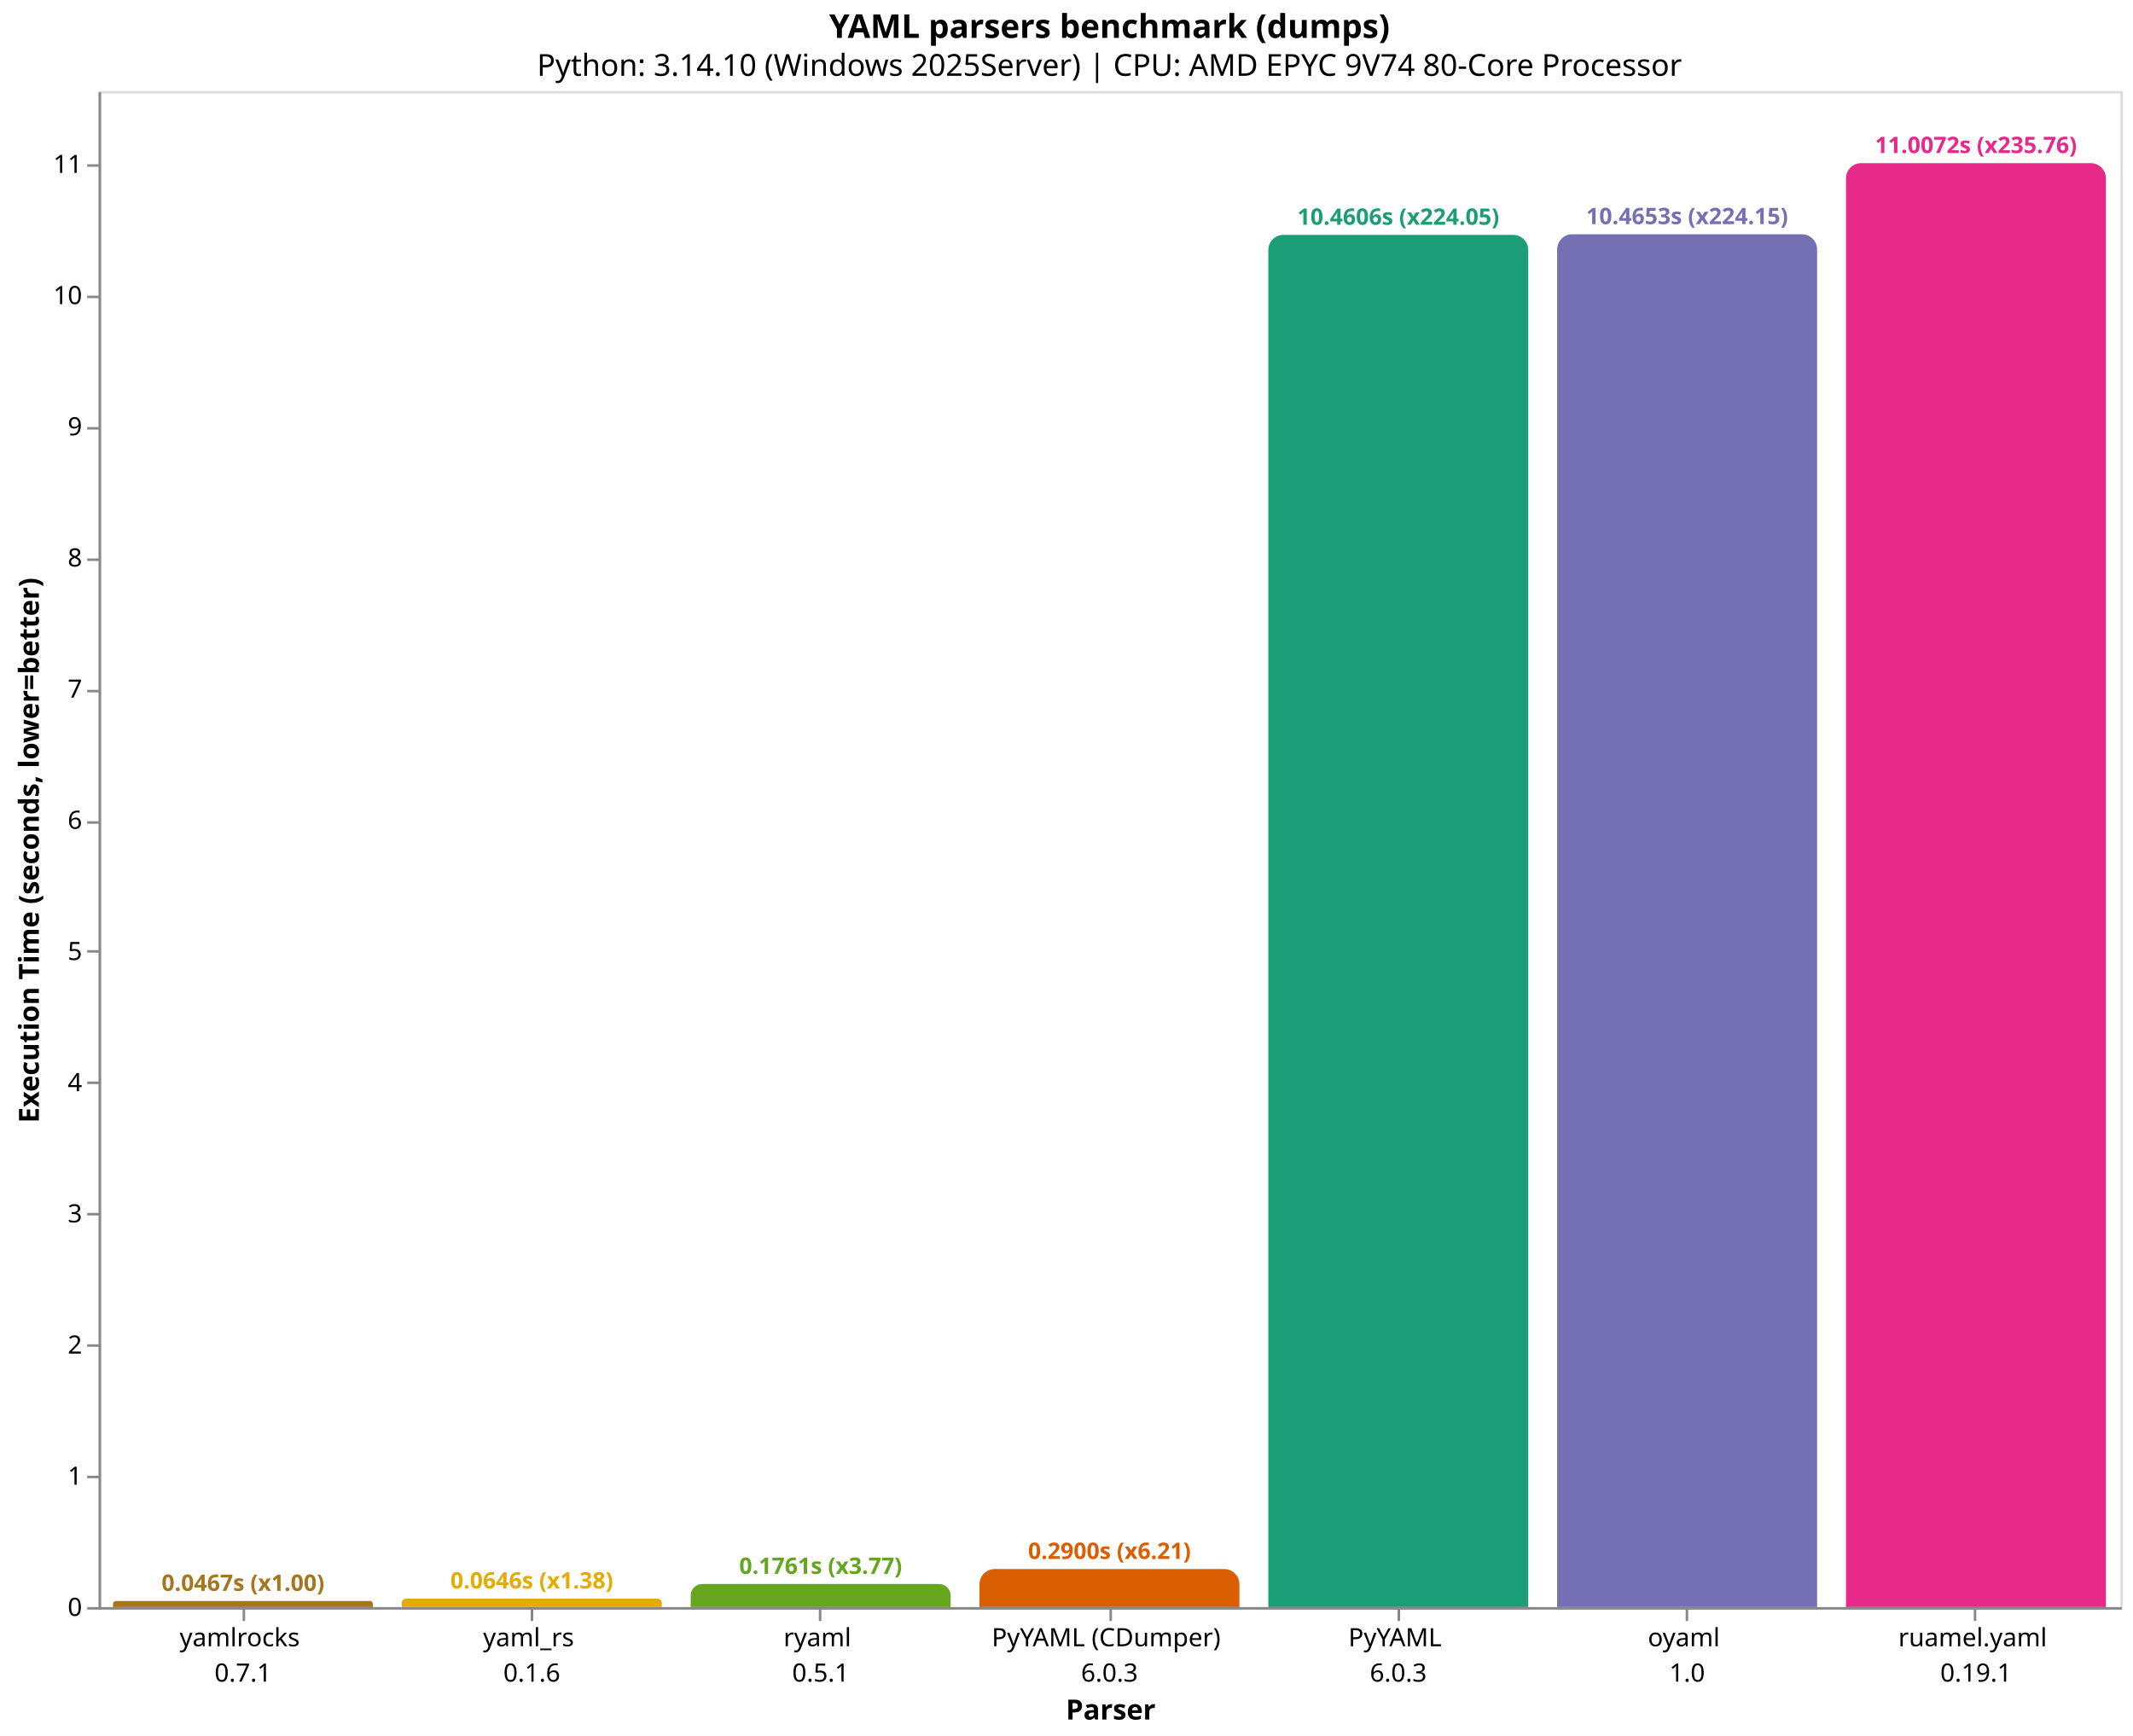
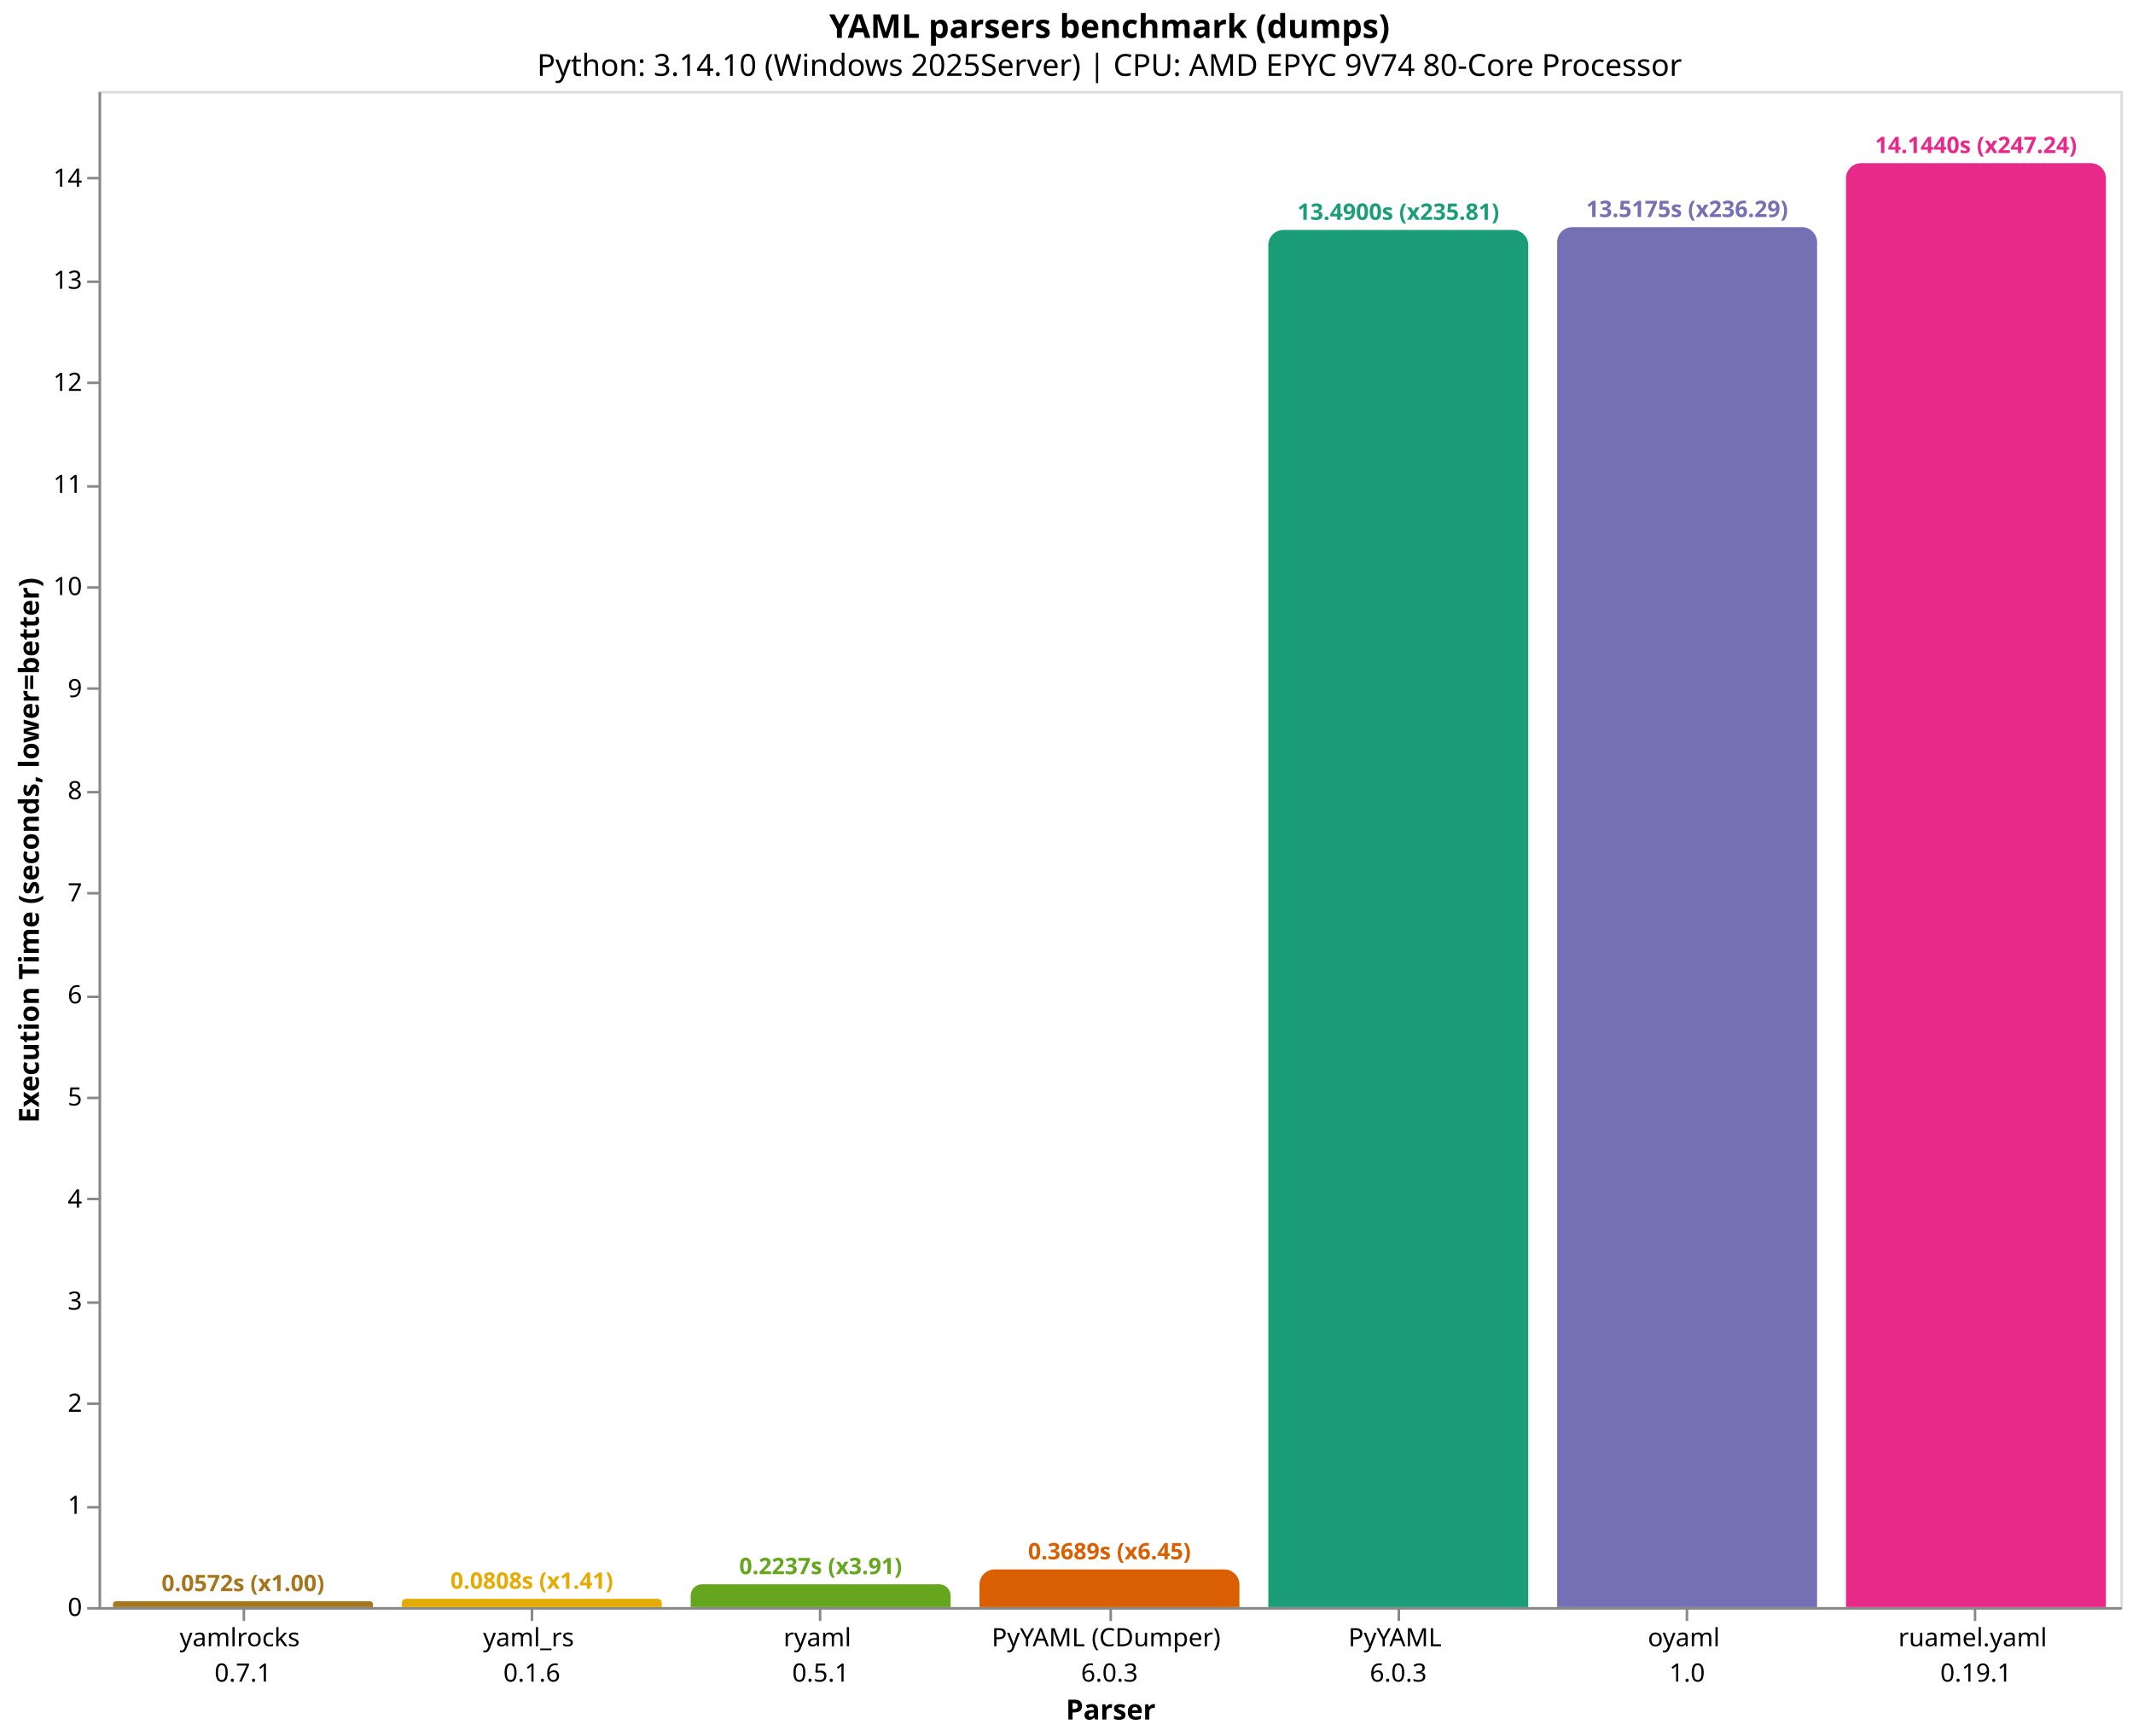
<svg xmlns="http://www.w3.org/2000/svg" version="1.1" class="marks" width="844" height="687" viewBox="0 0 844 687">
  <rect width="844" height="687" fill="white" />
  <g fill="none" stroke-miterlimit="10" transform="translate(39,36)">
    <g class="mark-group role-frame root" role="graphics-object" aria-roledescription="group mark container">
      <g transform="translate(0,0)">
        <path class="background" aria-hidden="true" d="M0.5,0.5h800v600h-800Z" stroke="#ddd" />
        <g>
          <g class="mark-group role-axis" role="graphics-symbol" aria-roledescription="axis" aria-label="X-axis titled 'Parser' for a discrete scale with 7 values: yamlrocks&#10;0.7.1, yaml_rs&#10;0.1.6, ryaml&#10;0.5.1, PyYAML (CDumper)&#10;6.0.3, PyYAML&#10;6.0.3, oyaml&#10;1.0, ruamel.yaml&#10;0.19.1">
            <g transform="translate(0.5,600.5)">
              <path class="background" aria-hidden="true" d="M0,0h0v0h0Z" pointer-events="none" />
              <g>
                <g class="mark-rule role-axis-tick" pointer-events="none">
                  <line transform="translate(57,0)" x2="0" y2="5" stroke="#888" stroke-width="1" opacity="1" />
                  <line transform="translate(171,0)" x2="0" y2="5" stroke="#888" stroke-width="1" opacity="1" />
                  <line transform="translate(285,0)" x2="0" y2="5" stroke="#888" stroke-width="1" opacity="1" />
                  <line transform="translate(400,0)" x2="0" y2="5" stroke="#888" stroke-width="1" opacity="1" />
                  <line transform="translate(514,0)" x2="0" y2="5" stroke="#888" stroke-width="1" opacity="1" />
                  <line transform="translate(628,0)" x2="0" y2="5" stroke="#888" stroke-width="1" opacity="1" />
                  <line transform="translate(742,0)" x2="0" y2="5" stroke="#888" stroke-width="1" opacity="1" />
                </g>
                <g class="mark-text role-axis-label" pointer-events="none">
                  <text text-anchor="middle" transform="translate(56.64286,15)" font-family="sans-serif" font-size="10px" fill="#000" opacity="1">
                    <tspan>yamlrocks</tspan>
                    <tspan x="0" dy="14">0.7.1</tspan>
                  </text>
                  <text text-anchor="middle" transform="translate(170.9286,15)" font-family="sans-serif" font-size="10px" fill="#000" opacity="1">
                    <tspan>yaml_rs</tspan>
                    <tspan x="0" dy="14">0.1.6</tspan>
                  </text>
                  <text text-anchor="middle" transform="translate(285.2143,15)" font-family="sans-serif" font-size="10px" fill="#000" opacity="1">
                    <tspan>ryaml</tspan>
                    <tspan x="0" dy="14">0.5.1</tspan>
                  </text>
                  <text text-anchor="middle" transform="translate(399.5,15)" font-family="sans-serif" font-size="10px" fill="#000" opacity="1">
                    <tspan>PyYAML (CDumper)</tspan>
                    <tspan x="0" dy="14">6.0.3</tspan>
                  </text>
                  <text text-anchor="middle" transform="translate(513.7857,15)" font-family="sans-serif" font-size="10px" fill="#000" opacity="1">
                    <tspan>PyYAML</tspan>
                    <tspan x="0" dy="14">6.0.3</tspan>
                  </text>
                  <text text-anchor="middle" transform="translate(628.0714,15)" font-family="sans-serif" font-size="10px" fill="#000" opacity="1">
                    <tspan>oyaml</tspan>
                    <tspan x="0" dy="14">1.0</tspan>
                  </text>
                  <text text-anchor="middle" transform="translate(742.3571,15)" font-family="sans-serif" font-size="10px" fill="#000" opacity="1">
                    <tspan>ruamel.yaml</tspan>
                    <tspan x="0" dy="14">0.19.1</tspan>
                  </text>
                </g>
                <g class="mark-rule role-axis-domain" pointer-events="none">
                  <line transform="translate(0,0)" x2="800" y2="0" stroke="#888" stroke-width="1" opacity="1" />
                </g>
                <g class="mark-text role-axis-title" pointer-events="none">
                  <text text-anchor="middle" transform="translate(400,44)" font-family="sans-serif" font-size="11px" font-weight="bold" fill="#000" opacity="1">Parser</text>
                </g>
              </g>
              <path class="foreground" aria-hidden="true" d="" pointer-events="none" display="none" />
            </g>
          </g>
-           <g class="mark-group role-axis" role="graphics-symbol" aria-roledescription="axis" aria-label="Y-axis titled 'Execution Time (seconds, lower=better)' for a linear scale with values from 0 to 12">
+           <g class="mark-group role-axis" role="graphics-symbol" aria-roledescription="axis" aria-label="Y-axis titled 'Execution Time (seconds, lower=better)' for a linear scale with values from 0 to 15">
            <g transform="translate(0.5,0.5)">
              <path class="background" aria-hidden="true" d="M0,0h0v0h0Z" pointer-events="none" />
              <g>
                <g class="mark-rule role-axis-tick" pointer-events="none">
                  <line transform="translate(0,600)" x2="-5" y2="0" stroke="#888" stroke-width="1" opacity="1" />
-                   <line transform="translate(0,548)" x2="-5" y2="0" stroke="#888" stroke-width="1" opacity="1" />
-                   <line transform="translate(0,496)" x2="-5" y2="0" stroke="#888" stroke-width="1" opacity="1" />
-                   <line transform="translate(0,444)" x2="-5" y2="0" stroke="#888" stroke-width="1" opacity="1" />
-                   <line transform="translate(0,392)" x2="-5" y2="0" stroke="#888" stroke-width="1" opacity="1" />
-                   <line transform="translate(0,340)" x2="-5" y2="0" stroke="#888" stroke-width="1" opacity="1" />
-                   <line transform="translate(0,289)" x2="-5" y2="0" stroke="#888" stroke-width="1" opacity="1" />
-                   <line transform="translate(0,237)" x2="-5" y2="0" stroke="#888" stroke-width="1" opacity="1" />
-                   <line transform="translate(0,185)" x2="-5" y2="0" stroke="#888" stroke-width="1" opacity="1" />
-                   <line transform="translate(0,133)" x2="-5" y2="0" stroke="#888" stroke-width="1" opacity="1" />
-                   <line transform="translate(0,81)" x2="-5" y2="0" stroke="#888" stroke-width="1" opacity="1" />
-                   <line transform="translate(0,29)" x2="-5" y2="0" stroke="#888" stroke-width="1" opacity="1" />
+                   <line transform="translate(0,560)" x2="-5" y2="0" stroke="#888" stroke-width="1" opacity="1" />
+                   <line transform="translate(0,519)" x2="-5" y2="0" stroke="#888" stroke-width="1" opacity="1" />
+                   <line transform="translate(0,479)" x2="-5" y2="0" stroke="#888" stroke-width="1" opacity="1" />
+                   <line transform="translate(0,438)" x2="-5" y2="0" stroke="#888" stroke-width="1" opacity="1" />
+                   <line transform="translate(0,398)" x2="-5" y2="0" stroke="#888" stroke-width="1" opacity="1" />
+                   <line transform="translate(0,358)" x2="-5" y2="0" stroke="#888" stroke-width="1" opacity="1" />
+                   <line transform="translate(0,317)" x2="-5" y2="0" stroke="#888" stroke-width="1" opacity="1" />
+                   <line transform="translate(0,277)" x2="-5" y2="0" stroke="#888" stroke-width="1" opacity="1" />
+                   <line transform="translate(0,236)" x2="-5" y2="0" stroke="#888" stroke-width="1" opacity="1" />
+                   <line transform="translate(0,196)" x2="-5" y2="0" stroke="#888" stroke-width="1" opacity="1" />
+                   <line transform="translate(0,156)" x2="-5" y2="0" stroke="#888" stroke-width="1" opacity="1" />
+                   <line transform="translate(0,115)" x2="-5" y2="0" stroke="#888" stroke-width="1" opacity="1" />
+                   <line transform="translate(0,75)" x2="-5" y2="0" stroke="#888" stroke-width="1" opacity="1" />
+                   <line transform="translate(0,34)" x2="-5" y2="0" stroke="#888" stroke-width="1" opacity="1" />
                </g>
                <g class="mark-text role-axis-label" pointer-events="none">
                  <text text-anchor="end" transform="translate(-7,603)" font-family="sans-serif" font-size="10px" fill="#000" opacity="1">0</text>
-                   <text text-anchor="end" transform="translate(-7,551.0858)" font-family="sans-serif" font-size="10px" fill="#000" opacity="1">1</text>
-                   <text text-anchor="end" transform="translate(-7,499.1716)" font-family="sans-serif" font-size="10px" fill="#000" opacity="1">2</text>
-                   <text text-anchor="end" transform="translate(-7,447.2574)" font-family="sans-serif" font-size="10px" fill="#000" opacity="1">3</text>
-                   <text text-anchor="end" transform="translate(-7,395.3432)" font-family="sans-serif" font-size="10px" fill="#000" opacity="1">4</text>
-                   <text text-anchor="end" transform="translate(-7,343.429)" font-family="sans-serif" font-size="10px" fill="#000" opacity="1">5</text>
-                   <text text-anchor="end" transform="translate(-7,291.5148)" font-family="sans-serif" font-size="10px" fill="#000" opacity="1">6</text>
-                   <text text-anchor="end" transform="translate(-7,239.6006)" font-family="sans-serif" font-size="10px" fill="#000" opacity="1">7</text>
-                   <text text-anchor="end" transform="translate(-7,187.6864)" font-family="sans-serif" font-size="10px" fill="#000" opacity="1">8</text>
-                   <text text-anchor="end" transform="translate(-7,135.7722)" font-family="sans-serif" font-size="10px" fill="#000" opacity="1">9</text>
-                   <text text-anchor="end" transform="translate(-7,83.85806)" font-family="sans-serif" font-size="10px" fill="#000" opacity="1">10</text>
-                   <text text-anchor="end" transform="translate(-7,31.94386)" font-family="sans-serif" font-size="10px" fill="#000" opacity="1">11</text>
+                   <text text-anchor="end" transform="translate(-7,562.5993)" font-family="sans-serif" font-size="10px" fill="#000" opacity="1">1</text>
+                   <text text-anchor="end" transform="translate(-7,522.1986)" font-family="sans-serif" font-size="10px" fill="#000" opacity="1">2</text>
+                   <text text-anchor="end" transform="translate(-7,481.7978)" font-family="sans-serif" font-size="10px" fill="#000" opacity="1">3</text>
+                   <text text-anchor="end" transform="translate(-7,441.3971)" font-family="sans-serif" font-size="10px" fill="#000" opacity="1">4</text>
+                   <text text-anchor="end" transform="translate(-7,400.9964)" font-family="sans-serif" font-size="10px" fill="#000" opacity="1">5</text>
+                   <text text-anchor="end" transform="translate(-7,360.5957)" font-family="sans-serif" font-size="10px" fill="#000" opacity="1">6</text>
+                   <text text-anchor="end" transform="translate(-7,320.195)" font-family="sans-serif" font-size="10px" fill="#000" opacity="1">7</text>
+                   <text text-anchor="end" transform="translate(-7,279.7942)" font-family="sans-serif" font-size="10px" fill="#000" opacity="1">8</text>
+                   <text text-anchor="end" transform="translate(-7,239.3935)" font-family="sans-serif" font-size="10px" fill="#000" opacity="1">9</text>
+                   <text text-anchor="end" transform="translate(-7,198.9928)" font-family="sans-serif" font-size="10px" fill="#000" opacity="1">10</text>
+                   <text text-anchor="end" transform="translate(-7,158.5921)" font-family="sans-serif" font-size="10px" fill="#000" opacity="1">11</text>
+                   <text text-anchor="end" transform="translate(-7,118.1914)" font-family="sans-serif" font-size="10px" fill="#000" opacity="1">12</text>
+                   <text text-anchor="end" transform="translate(-7,77.79063)" font-family="sans-serif" font-size="10px" fill="#000" opacity="1">13</text>
+                   <text text-anchor="end" transform="translate(-7,37.38991)" font-family="sans-serif" font-size="10px" fill="#000" opacity="1">14</text>
                </g>
                <g class="mark-rule role-axis-domain" pointer-events="none">
                  <line transform="translate(0,600)" x2="0" y2="-600" stroke="#888" stroke-width="1" opacity="1" />
                </g>
                <g class="mark-text role-axis-title" pointer-events="none">
                  <text text-anchor="middle" transform="translate(-22.12305,300) rotate(-90) translate(0,-2)" font-family="sans-serif" font-size="11px" font-weight="bold" fill="#000" opacity="1">Execution Time (seconds, lower=better)</text>
                </g>
              </g>
              <path class="foreground" aria-hidden="true" d="" pointer-events="none" display="none" />
            </g>
          </g>
          <g class="mark-group role-scope" role="graphics-object" aria-roledescription="group mark container">
-             <g transform="translate(5.714286,597.5762)">
-               <path class="background" aria-hidden="true" d="M1.212,0L101.645,0C102.314,0,102.857,0.543,102.857,1.212L102.857,2.424C102.857,2.424,102.857,2.424,102.857,2.424L0,2.424C0,2.424,0,2.424,0,2.424L0,1.212C0,0.543,0.543,0,1.212,0Z" />
+             <g transform="translate(5.714286,597.6888)">
+               <path class="background" aria-hidden="true" d="M1.156,0L101.702,0C102.339,0,102.857,0.518,102.857,1.156L102.857,2.311C102.857,2.311,102.857,2.311,102.857,2.311L0,2.311C0,2.311,0,2.311,0,2.311L0,1.156C0,0.518,0.518,0,1.156,0Z" />
              <g clip-path="url(#clip9)">
                <g class="mark-group role-scope" role="graphics-object" aria-roledescription="group mark container">
-                   <g transform="translate(0,-597.5762)">
-                     <path class="background" aria-hidden="true" d="M0,0h102.857v0h-102.857Z" />
-                     <g>
-                       <g class="mark-rect role-mark layer_0_marks" role="graphics-object" aria-roledescription="rect mark container">
-                         <path aria-label="Parser: yamlrocks&#10;0.7.1; Execution Time (seconds, lower=better): 0.0466885333334; parser: yamlrocks; Execution Time (s): 0.0467; Slowdown: 1.00" role="graphics-symbol" aria-roledescription="bar" d="M0,597.576h102.857v2.424h-102.857Z" fill="#a6761d" />
-                       </g>
-                     </g>
-                     <path class="foreground" aria-hidden="true" d="" display="none" />
-                   </g>
-                 </g>
-               </g>
-               <path class="foreground" aria-hidden="true" d="" display="none" />
-             </g>
-             <g transform="translate(120,596.6467)">
-               <path class="background" aria-hidden="true" d="M1.677,0L101.18,0C102.106,0,102.857,0.751,102.857,1.677L102.857,3.353C102.857,3.353,102.857,3.353,102.857,3.353L0,3.353C0,3.353,0,3.353,0,3.353L0,1.677C0,0.751,0.751,0,1.677,0Z" />
+                   <g transform="translate(0,-597.6888)">
+                     <path class="background" aria-hidden="true" d="M0,0h102.857v0h-102.857Z" />
+                     <g>
+                       <g class="mark-rect role-mark layer_0_marks" role="graphics-object" aria-roledescription="rect mark container">
+                         <path aria-label="Parser: yamlrocks&#10;0.7.1; Execution Time (seconds, lower=better): 0.0572065; parser: yamlrocks; Execution Time (s): 0.0572; Slowdown: 1.00" role="graphics-symbol" aria-roledescription="bar" d="M0,597.689h102.857v2.311h-102.857Z" fill="#a6761d" />
+                       </g>
+                     </g>
+                     <path class="foreground" aria-hidden="true" d="" display="none" />
+                   </g>
+                 </g>
+               </g>
+               <path class="foreground" aria-hidden="true" d="" display="none" />
+             </g>
+             <g transform="translate(120,596.7349)">
+               <path class="background" aria-hidden="true" d="M1.633,0L101.225,0C102.126,0,102.857,0.732,102.857,1.633L102.857,3.265C102.857,3.265,102.857,3.265,102.857,3.265L0,3.265C0,3.265,0,3.265,0,3.265L0,1.633C0,0.732,0.732,0,1.633,0Z" />
              <g clip-path="url(#clip10)">
                <g class="mark-group role-scope" role="graphics-object" aria-roledescription="group mark container">
-                   <g transform="translate(0,-596.6467)">
-                     <path class="background" aria-hidden="true" d="M0,0h102.857v0h-102.857Z" />
-                     <g>
-                       <g class="mark-rect role-mark layer_0_marks" role="graphics-object" aria-roledescription="rect mark container">
-                         <path aria-label="Parser: yaml_rs&#10;0.1.6; Execution Time (seconds, lower=better): 0.0645931666666; parser: yaml_rs; Execution Time (s): 0.0646; Slowdown: 1.38" role="graphics-symbol" aria-roledescription="bar" d="M0,596.647h102.857v3.353h-102.857Z" fill="#e6ab02" />
-                       </g>
-                     </g>
-                     <path class="foreground" aria-hidden="true" d="" display="none" />
-                   </g>
-                 </g>
-               </g>
-               <path class="foreground" aria-hidden="true" d="" display="none" />
-             </g>
-             <g transform="translate(234.2857,590.8594)">
-               <path class="background" aria-hidden="true" d="M4.57,0L98.287,0C100.809,0,102.857,2.048,102.857,4.57L102.857,9.141C102.857,9.141,102.857,9.141,102.857,9.141L0,9.141C0,9.141,0,9.141,0,9.141L0,4.57C0,2.048,2.048,0,4.57,0Z" />
+                   <g transform="translate(0,-596.7349)">
+                     <path class="background" aria-hidden="true" d="M0,0h102.857v0h-102.857Z" />
+                     <g>
+                       <g class="mark-rect role-mark layer_0_marks" role="graphics-object" aria-roledescription="rect mark container">
+                         <path aria-label="Parser: yaml_rs&#10;0.1.6; Execution Time (seconds, lower=better): 0.0808178333333; parser: yaml_rs; Execution Time (s): 0.0808; Slowdown: 1.41" role="graphics-symbol" aria-roledescription="bar" d="M0,596.735h102.857v3.265h-102.857Z" fill="#e6ab02" />
+                       </g>
+                     </g>
+                     <path class="foreground" aria-hidden="true" d="" display="none" />
+                   </g>
+                 </g>
+               </g>
+               <path class="foreground" aria-hidden="true" d="" display="none" />
+             </g>
+             <g transform="translate(234.2857,590.963)">
+               <path class="background" aria-hidden="true" d="M4.519,0L98.339,0C100.832,0,102.857,2.025,102.857,4.519L102.857,9.037C102.857,9.037,102.857,9.037,102.857,9.037L0,9.037C0,9.037,0,9.037,0,9.037L0,4.519C0,2.025,2.025,0,4.519,0Z" />
              <g clip-path="url(#clip11)">
                <g class="mark-group role-scope" role="graphics-object" aria-roledescription="group mark container">
-                   <g transform="translate(0,-590.8594)">
-                     <path class="background" aria-hidden="true" d="M0,0h102.857v0h-102.857Z" />
-                     <g>
-                       <g class="mark-rect role-mark layer_0_marks" role="graphics-object" aria-roledescription="rect mark container">
-                         <path aria-label="Parser: ryaml&#10;0.5.1; Execution Time (seconds, lower=better): 0.1760717; parser: ryaml; Execution Time (s): 0.1761; Slowdown: 3.77" role="graphics-symbol" aria-roledescription="bar" d="M0,590.859h102.857v9.141h-102.857Z" fill="#66a61e" />
-                       </g>
-                     </g>
-                     <path class="foreground" aria-hidden="true" d="" display="none" />
-                   </g>
-                 </g>
-               </g>
-               <path class="foreground" aria-hidden="true" d="" display="none" />
-             </g>
-             <g transform="translate(348.5714,584.9468)">
-               <path class="background" aria-hidden="true" d="M6,0L96.857,0C100.169,0,102.857,2.689,102.857,6L102.857,15.053C102.857,15.053,102.857,15.053,102.857,15.053L0,15.053C0,15.053,0,15.053,0,15.053L0,6C0,2.689,2.689,0,6,0Z" />
+                   <g transform="translate(0,-590.963)">
+                     <path class="background" aria-hidden="true" d="M0,0h102.857v0h-102.857Z" />
+                     <g>
+                       <g class="mark-rect role-mark layer_0_marks" role="graphics-object" aria-roledescription="rect mark container">
+                         <path aria-label="Parser: ryaml&#10;0.5.1; Execution Time (seconds, lower=better): 0.223685; parser: ryaml; Execution Time (s): 0.2237; Slowdown: 3.91" role="graphics-symbol" aria-roledescription="bar" d="M0,590.963h102.857v9.037h-102.857Z" fill="#66a61e" />
+                       </g>
+                     </g>
+                     <path class="foreground" aria-hidden="true" d="" display="none" />
+                   </g>
+                 </g>
+               </g>
+               <path class="foreground" aria-hidden="true" d="" display="none" />
+             </g>
+             <g transform="translate(348.5714,585.0952)">
+               <path class="background" aria-hidden="true" d="M6,0L96.857,0C100.169,0,102.857,2.689,102.857,6L102.857,14.905C102.857,14.905,102.857,14.905,102.857,14.905L0,14.905C0,14.905,0,14.905,0,14.905L0,6C0,2.689,2.689,0,6,0Z" />
              <g clip-path="url(#clip12)">
                <g class="mark-group role-scope" role="graphics-object" aria-roledescription="group mark container">
-                   <g transform="translate(0,-584.9468)">
-                     <path class="background" aria-hidden="true" d="M0,0h102.857v0h-102.857Z" />
-                     <g>
-                       <g class="mark-rect role-mark layer_0_marks" role="graphics-object" aria-roledescription="rect mark container">
-                         <path aria-label="Parser: PyYAML (CDumper)&#10;6.0.3; Execution Time (seconds, lower=better): 0.289962433333; parser: PyYAML (CDumper); Execution Time (s): 0.2900; Slowdown: 6.21" role="graphics-symbol" aria-roledescription="bar" d="M0,584.947h102.857v15.053h-102.857Z" fill="#d95f02" />
-                       </g>
-                     </g>
-                     <path class="foreground" aria-hidden="true" d="" display="none" />
-                   </g>
-                 </g>
-               </g>
-               <path class="foreground" aria-hidden="true" d="" display="none" />
-             </g>
-             <g transform="translate(462.8571,56.94533)">
-               <path class="background" aria-hidden="true" d="M6,0L96.857,0C100.169,0,102.857,2.689,102.857,6L102.857,543.055C102.857,543.055,102.857,543.055,102.857,543.055L0,543.055C0,543.055,0,543.055,0,543.055L0,6C0,2.689,2.689,0,6,0Z" />
+                   <g transform="translate(0,-585.0952)">
+                     <path class="background" aria-hidden="true" d="M0,0h102.857v0h-102.857Z" />
+                     <g>
+                       <g class="mark-rect role-mark layer_0_marks" role="graphics-object" aria-roledescription="rect mark container">
+                         <path aria-label="Parser: PyYAML (CDumper)&#10;6.0.3; Execution Time (seconds, lower=better): 0.368923733333; parser: PyYAML (CDumper); Execution Time (s): 0.3689; Slowdown: 6.45" role="graphics-symbol" aria-roledescription="bar" d="M0,585.095h102.857v14.905h-102.857Z" fill="#d95f02" />
+                       </g>
+                     </g>
+                     <path class="foreground" aria-hidden="true" d="" display="none" />
+                   </g>
+                 </g>
+               </g>
+               <path class="foreground" aria-hidden="true" d="" display="none" />
+             </g>
+             <g transform="translate(462.8571,54.99519)">
+               <path class="background" aria-hidden="true" d="M6,0L96.857,0C100.169,0,102.857,2.689,102.857,6L102.857,545.005C102.857,545.005,102.857,545.005,102.857,545.005L0,545.005C0,545.005,0,545.005,0,545.005L0,6C0,2.689,2.689,0,6,0Z" />
              <g clip-path="url(#clip13)">
                <g class="mark-group role-scope" role="graphics-object" aria-roledescription="group mark container">
-                   <g transform="translate(0,-56.94533)">
-                     <path class="background" aria-hidden="true" d="M0,0h102.857v0h-102.857Z" />
-                     <g>
-                       <g class="mark-rect role-mark layer_0_marks" role="graphics-object" aria-roledescription="rect mark container">
-                         <path aria-label="Parser: PyYAML&#10;6.0.3; Execution Time (seconds, lower=better): 10.4606202667; parser: PyYAML; Execution Time (s): 10.4606; Slowdown: 224.05" role="graphics-symbol" aria-roledescription="bar" d="M0,56.945h102.857v543.055h-102.857Z" fill="#1b9e77" />
-                       </g>
-                     </g>
-                     <path class="foreground" aria-hidden="true" d="" display="none" />
-                   </g>
-                 </g>
-               </g>
-               <path class="foreground" aria-hidden="true" d="" display="none" />
-             </g>
-             <g transform="translate(577.1429,56.70209)">
-               <path class="background" aria-hidden="true" d="M6,0L96.857,0C100.169,0,102.857,2.689,102.857,6L102.857,543.298C102.857,543.298,102.857,543.298,102.857,543.298L0,543.298C0,543.298,0,543.298,0,543.298L0,6C0,2.689,2.689,0,6,0Z" />
+                   <g transform="translate(0,-54.99519)">
+                     <path class="background" aria-hidden="true" d="M0,0h102.857v0h-102.857Z" />
+                     <g>
+                       <g class="mark-rect role-mark layer_0_marks" role="graphics-object" aria-roledescription="rect mark container">
+                         <path aria-label="Parser: PyYAML&#10;6.0.3; Execution Time (seconds, lower=better): 13.4899773; parser: PyYAML; Execution Time (s): 13.4900; Slowdown: 235.81" role="graphics-symbol" aria-roledescription="bar" d="M0,54.995h102.857v545.005h-102.857Z" fill="#1b9e77" />
+                       </g>
+                     </g>
+                     <path class="foreground" aria-hidden="true" d="" display="none" />
+                   </g>
+                 </g>
+               </g>
+               <path class="foreground" aria-hidden="true" d="" display="none" />
+             </g>
+             <g transform="translate(577.1429,53.88424)">
+               <path class="background" aria-hidden="true" d="M6,0L96.857,0C100.169,0,102.857,2.689,102.857,6L102.857,546.116C102.857,546.116,102.857,546.116,102.857,546.116L0,546.116C0,546.116,0,546.116,0,546.116L0,6C0,2.689,2.689,0,6,0Z" />
              <g clip-path="url(#clip14)">
                <g class="mark-group role-scope" role="graphics-object" aria-roledescription="group mark container">
-                   <g transform="translate(0,-56.70209)">
-                     <path class="background" aria-hidden="true" d="M0,0h102.857v0h-102.857Z" />
-                     <g>
-                       <g class="mark-rect role-mark layer_0_marks" role="graphics-object" aria-roledescription="rect mark container">
-                         <path aria-label="Parser: oyaml&#10;1.0; Execution Time (seconds, lower=better): 10.4653056333; parser: oyaml; Execution Time (s): 10.4653; Slowdown: 224.15" role="graphics-symbol" aria-roledescription="bar" d="M0,56.702h102.857v543.298h-102.857Z" fill="#7570b3" />
+                   <g transform="translate(0,-53.88424)">
+                     <path class="background" aria-hidden="true" d="M0,0h102.857v0h-102.857Z" />
+                     <g>
+                       <g class="mark-rect role-mark layer_0_marks" role="graphics-object" aria-roledescription="rect mark container">
+                         <path aria-label="Parser: oyaml&#10;1.0; Execution Time (seconds, lower=better): 13.5174756333; parser: oyaml; Execution Time (s): 13.5175; Slowdown: 236.29" role="graphics-symbol" aria-roledescription="bar" d="M0,53.884h102.857v546.116h-102.857Z" fill="#7570b3" />
                      </g>
                    </g>
                    <path class="foreground" aria-hidden="true" d="" display="none" />
                  </g>
                </g>
              </g>
              <path class="foreground" aria-hidden="true" d="" display="none" />
            </g>
            <g transform="translate(691.4286,28.57143)">
              <path class="background" aria-hidden="true" d="M6,0L96.857,0C100.169,0,102.857,2.689,102.857,6L102.857,571.429C102.857,571.429,102.857,571.429,102.857,571.429L0,571.429C0,571.429,0,571.429,0,571.429L0,6C0,2.689,2.689,0,6,0Z" />
              <g clip-path="url(#clip15)">
                <g class="mark-group role-scope" role="graphics-object" aria-roledescription="group mark container">
                  <g transform="translate(0,-28.57143)">
                    <path class="background" aria-hidden="true" d="M0,0h102.857v0h-102.857Z" />
                    <g>
                      <g class="mark-rect role-mark layer_0_marks" role="graphics-object" aria-roledescription="rect mark container">
-                         <path aria-label="Parser: ruamel.yaml&#10;0.19.1; Execution Time (seconds, lower=better): 11.007174; parser: ruamel.yaml; Execution Time (s): 11.0072; Slowdown: 235.76" role="graphics-symbol" aria-roledescription="bar" d="M0,28.571h102.857v571.429h-102.857Z" fill="#e7298a" />
+                         <path aria-label="Parser: ruamel.yaml&#10;0.19.1; Execution Time (seconds, lower=better): 14.1440192333; parser: ruamel.yaml; Execution Time (s): 14.1440; Slowdown: 247.24" role="graphics-symbol" aria-roledescription="bar" d="M0,28.571h102.857v571.429h-102.857Z" fill="#e7298a" />
                      </g>
                    </g>
                    <path class="foreground" aria-hidden="true" d="" display="none" />
                  </g>
                </g>
              </g>
              <path class="foreground" aria-hidden="true" d="" display="none" />
            </g>
          </g>
          <g class="mark-text role-mark layer_1_marks" role="graphics-object" aria-roledescription="text mark container">
-             <text aria-label="Parser: yamlrocks&#10;0.7.1; Execution Time (seconds, lower=better): 0.0466885333334; parser: yamlrocks; label: 0.0467s (x1.00); Execution Time (s): 0.0467; Slowdown: 1.00" role="graphics-symbol" aria-roledescription="text mark" text-anchor="middle" transform="translate(57.14286,593.5762)" font-family="sans-serif" font-size="9px" font-weight="bold" fill="#a6761d">0.0467s (x1.00)</text>
-             <text aria-label="Parser: yaml_rs&#10;0.1.6; Execution Time (seconds, lower=better): 0.0645931666666; parser: yaml_rs; label: 0.0646s (x1.38); Execution Time (s): 0.0646; Slowdown: 1.38" role="graphics-symbol" aria-roledescription="text mark" text-anchor="middle" transform="translate(171.4286,592.6467)" font-family="sans-serif" font-size="9px" font-weight="bold" fill="#e6ab02">0.0646s (x1.38)</text>
-             <text aria-label="Parser: ryaml&#10;0.5.1; Execution Time (seconds, lower=better): 0.1760717; parser: ryaml; label: 0.1761s (x3.77); Execution Time (s): 0.1761; Slowdown: 3.77" role="graphics-symbol" aria-roledescription="text mark" text-anchor="middle" transform="translate(285.7143,586.8594)" font-family="sans-serif" font-size="9px" font-weight="bold" fill="#66a61e">0.1761s (x3.77)</text>
-             <text aria-label="Parser: PyYAML (CDumper)&#10;6.0.3; Execution Time (seconds, lower=better): 0.289962433333; parser: PyYAML (CDumper); label: 0.2900s (x6.21); Execution Time (s): 0.2900; Slowdown: 6.21" role="graphics-symbol" aria-roledescription="text mark" text-anchor="middle" transform="translate(400,580.9468)" font-family="sans-serif" font-size="9px" font-weight="bold" fill="#d95f02">0.2900s (x6.21)</text>
-             <text aria-label="Parser: PyYAML&#10;6.0.3; Execution Time (seconds, lower=better): 10.4606202667; parser: PyYAML; label: 10.4606s (x224.05); Execution Time (s): 10.4606; Slowdown: 224.05" role="graphics-symbol" aria-roledescription="text mark" text-anchor="middle" transform="translate(514.2857,52.94533)" font-family="sans-serif" font-size="9px" font-weight="bold" fill="#1b9e77">10.4606s (x224.05)</text>
-             <text aria-label="Parser: oyaml&#10;1.0; Execution Time (seconds, lower=better): 10.4653056333; parser: oyaml; label: 10.4653s (x224.15); Execution Time (s): 10.4653; Slowdown: 224.15" role="graphics-symbol" aria-roledescription="text mark" text-anchor="middle" transform="translate(628.5714,52.70209)" font-family="sans-serif" font-size="9px" font-weight="bold" fill="#7570b3">10.4653s (x224.15)</text>
-             <text aria-label="Parser: ruamel.yaml&#10;0.19.1; Execution Time (seconds, lower=better): 11.007174; parser: ruamel.yaml; label: 11.0072s (x235.76); Execution Time (s): 11.0072; Slowdown: 235.76" role="graphics-symbol" aria-roledescription="text mark" text-anchor="middle" transform="translate(742.8571,24.57143)" font-family="sans-serif" font-size="9px" font-weight="bold" fill="#e7298a">11.0072s (x235.76)</text>
+             <text aria-label="Parser: yamlrocks&#10;0.7.1; Execution Time (seconds, lower=better): 0.0572065; parser: yamlrocks; label: 0.0572s (x1.00); Execution Time (s): 0.0572; Slowdown: 1.00" role="graphics-symbol" aria-roledescription="text mark" text-anchor="middle" transform="translate(57.14286,593.6888)" font-family="sans-serif" font-size="9px" font-weight="bold" fill="#a6761d">0.0572s (x1.00)</text>
+             <text aria-label="Parser: yaml_rs&#10;0.1.6; Execution Time (seconds, lower=better): 0.0808178333333; parser: yaml_rs; label: 0.0808s (x1.41); Execution Time (s): 0.0808; Slowdown: 1.41" role="graphics-symbol" aria-roledescription="text mark" text-anchor="middle" transform="translate(171.4286,592.7349)" font-family="sans-serif" font-size="9px" font-weight="bold" fill="#e6ab02">0.0808s (x1.41)</text>
+             <text aria-label="Parser: ryaml&#10;0.5.1; Execution Time (seconds, lower=better): 0.223685; parser: ryaml; label: 0.2237s (x3.91); Execution Time (s): 0.2237; Slowdown: 3.91" role="graphics-symbol" aria-roledescription="text mark" text-anchor="middle" transform="translate(285.7143,586.963)" font-family="sans-serif" font-size="9px" font-weight="bold" fill="#66a61e">0.2237s (x3.91)</text>
+             <text aria-label="Parser: PyYAML (CDumper)&#10;6.0.3; Execution Time (seconds, lower=better): 0.368923733333; parser: PyYAML (CDumper); label: 0.3689s (x6.45); Execution Time (s): 0.3689; Slowdown: 6.45" role="graphics-symbol" aria-roledescription="text mark" text-anchor="middle" transform="translate(400,581.0952)" font-family="sans-serif" font-size="9px" font-weight="bold" fill="#d95f02">0.3689s (x6.45)</text>
+             <text aria-label="Parser: PyYAML&#10;6.0.3; Execution Time (seconds, lower=better): 13.4899773; parser: PyYAML; label: 13.4900s (x235.81); Execution Time (s): 13.4900; Slowdown: 235.81" role="graphics-symbol" aria-roledescription="text mark" text-anchor="middle" transform="translate(514.2857,50.99519)" font-family="sans-serif" font-size="9px" font-weight="bold" fill="#1b9e77">13.4900s (x235.81)</text>
+             <text aria-label="Parser: oyaml&#10;1.0; Execution Time (seconds, lower=better): 13.5174756333; parser: oyaml; label: 13.5175s (x236.29); Execution Time (s): 13.5175; Slowdown: 236.29" role="graphics-symbol" aria-roledescription="text mark" text-anchor="middle" transform="translate(628.5714,49.88424)" font-family="sans-serif" font-size="9px" font-weight="bold" fill="#7570b3">13.5175s (x236.29)</text>
+             <text aria-label="Parser: ruamel.yaml&#10;0.19.1; Execution Time (seconds, lower=better): 14.1440192333; parser: ruamel.yaml; label: 14.1440s (x247.24); Execution Time (s): 14.1440; Slowdown: 247.24" role="graphics-symbol" aria-roledescription="text mark" text-anchor="middle" transform="translate(742.8571,24.57143)" font-family="sans-serif" font-size="9px" font-weight="bold" fill="#e7298a">14.1440s (x247.24)</text>
          </g>
          <g class="mark-group role-title">
            <g transform="translate(400,-31)">
              <path class="background" aria-hidden="true" d="M0,0h0v0h0Z" pointer-events="none" />
              <g>
                <g class="mark-text role-title-text" role="graphics-symbol" aria-roledescription="title" aria-label="Title text 'YAML parsers benchmark (dumps)'" pointer-events="none">
                  <text text-anchor="middle" transform="translate(0,10)" font-family="sans-serif" font-size="13px" font-weight="bold" fill="#000" opacity="1">YAML parsers benchmark (dumps)</text>
                </g>
                <g class="mark-text role-title-subtitle" role="graphics-symbol" aria-roledescription="subtitle" aria-label="Subtitle text 'Python: 3.14.10 (Windows 2025Server) | CPU: AMD EPYC 9V74 80-Core Processor'" pointer-events="none">
                  <text text-anchor="middle" transform="translate(0,25)" font-family="sans-serif" font-size="12px" fill="#000" opacity="1">Python: 3.14.10 (Windows 2025Server) | CPU: AMD EPYC 9V74 80-Core Processor</text>
                </g>
              </g>
              <path class="foreground" aria-hidden="true" d="" pointer-events="none" display="none" />
            </g>
          </g>
        </g>
        <path class="foreground" aria-hidden="true" d="" display="none" />
      </g>
    </g>
  </g>
  <defs>
    <clipPath id="clip9">
-       <path d="M1.212,0L101.645,0C102.314,0,102.857,0.543,102.857,1.212L102.857,2.424C102.857,2.424,102.857,2.424,102.857,2.424L0,2.424C0,2.424,0,2.424,0,2.424L0,1.212C0,0.543,0.543,0,1.212,0Z" />
+       <path d="M1.156,0L101.702,0C102.339,0,102.857,0.518,102.857,1.156L102.857,2.311C102.857,2.311,102.857,2.311,102.857,2.311L0,2.311C0,2.311,0,2.311,0,2.311L0,1.156C0,0.518,0.518,0,1.156,0Z" />
    </clipPath>
    <clipPath id="clip10">
-       <path d="M1.677,0L101.18,0C102.106,0,102.857,0.751,102.857,1.677L102.857,3.353C102.857,3.353,102.857,3.353,102.857,3.353L0,3.353C0,3.353,0,3.353,0,3.353L0,1.677C0,0.751,0.751,0,1.677,0Z" />
+       <path d="M1.633,0L101.225,0C102.126,0,102.857,0.732,102.857,1.633L102.857,3.265C102.857,3.265,102.857,3.265,102.857,3.265L0,3.265C0,3.265,0,3.265,0,3.265L0,1.633C0,0.732,0.732,0,1.633,0Z" />
    </clipPath>
    <clipPath id="clip11">
-       <path d="M4.57,0L98.287,0C100.809,0,102.857,2.048,102.857,4.57L102.857,9.141C102.857,9.141,102.857,9.141,102.857,9.141L0,9.141C0,9.141,0,9.141,0,9.141L0,4.57C0,2.048,2.048,0,4.57,0Z" />
+       <path d="M4.519,0L98.339,0C100.832,0,102.857,2.025,102.857,4.519L102.857,9.037C102.857,9.037,102.857,9.037,102.857,9.037L0,9.037C0,9.037,0,9.037,0,9.037L0,4.519C0,2.025,2.025,0,4.519,0Z" />
    </clipPath>
    <clipPath id="clip12">
-       <path d="M6,0L96.857,0C100.169,0,102.857,2.689,102.857,6L102.857,15.053C102.857,15.053,102.857,15.053,102.857,15.053L0,15.053C0,15.053,0,15.053,0,15.053L0,6C0,2.689,2.689,0,6,0Z" />
+       <path d="M6,0L96.857,0C100.169,0,102.857,2.689,102.857,6L102.857,14.905C102.857,14.905,102.857,14.905,102.857,14.905L0,14.905C0,14.905,0,14.905,0,14.905L0,6C0,2.689,2.689,0,6,0Z" />
    </clipPath>
    <clipPath id="clip13">
-       <path d="M6,0L96.857,0C100.169,0,102.857,2.689,102.857,6L102.857,543.055C102.857,543.055,102.857,543.055,102.857,543.055L0,543.055C0,543.055,0,543.055,0,543.055L0,6C0,2.689,2.689,0,6,0Z" />
+       <path d="M6,0L96.857,0C100.169,0,102.857,2.689,102.857,6L102.857,545.005C102.857,545.005,102.857,545.005,102.857,545.005L0,545.005C0,545.005,0,545.005,0,545.005L0,6C0,2.689,2.689,0,6,0Z" />
    </clipPath>
    <clipPath id="clip14">
-       <path d="M6,0L96.857,0C100.169,0,102.857,2.689,102.857,6L102.857,543.298C102.857,543.298,102.857,543.298,102.857,543.298L0,543.298C0,543.298,0,543.298,0,543.298L0,6C0,2.689,2.689,0,6,0Z" />
+       <path d="M6,0L96.857,0C100.169,0,102.857,2.689,102.857,6L102.857,546.116C102.857,546.116,102.857,546.116,102.857,546.116L0,546.116C0,546.116,0,546.116,0,546.116L0,6C0,2.689,2.689,0,6,0Z" />
    </clipPath>
    <clipPath id="clip15">
      <path d="M6,0L96.857,0C100.169,0,102.857,2.689,102.857,6L102.857,571.429C102.857,571.429,102.857,571.429,102.857,571.429L0,571.429C0,571.429,0,571.429,0,571.429L0,6C0,2.689,2.689,0,6,0Z" />
    </clipPath>
  </defs>
</svg>
